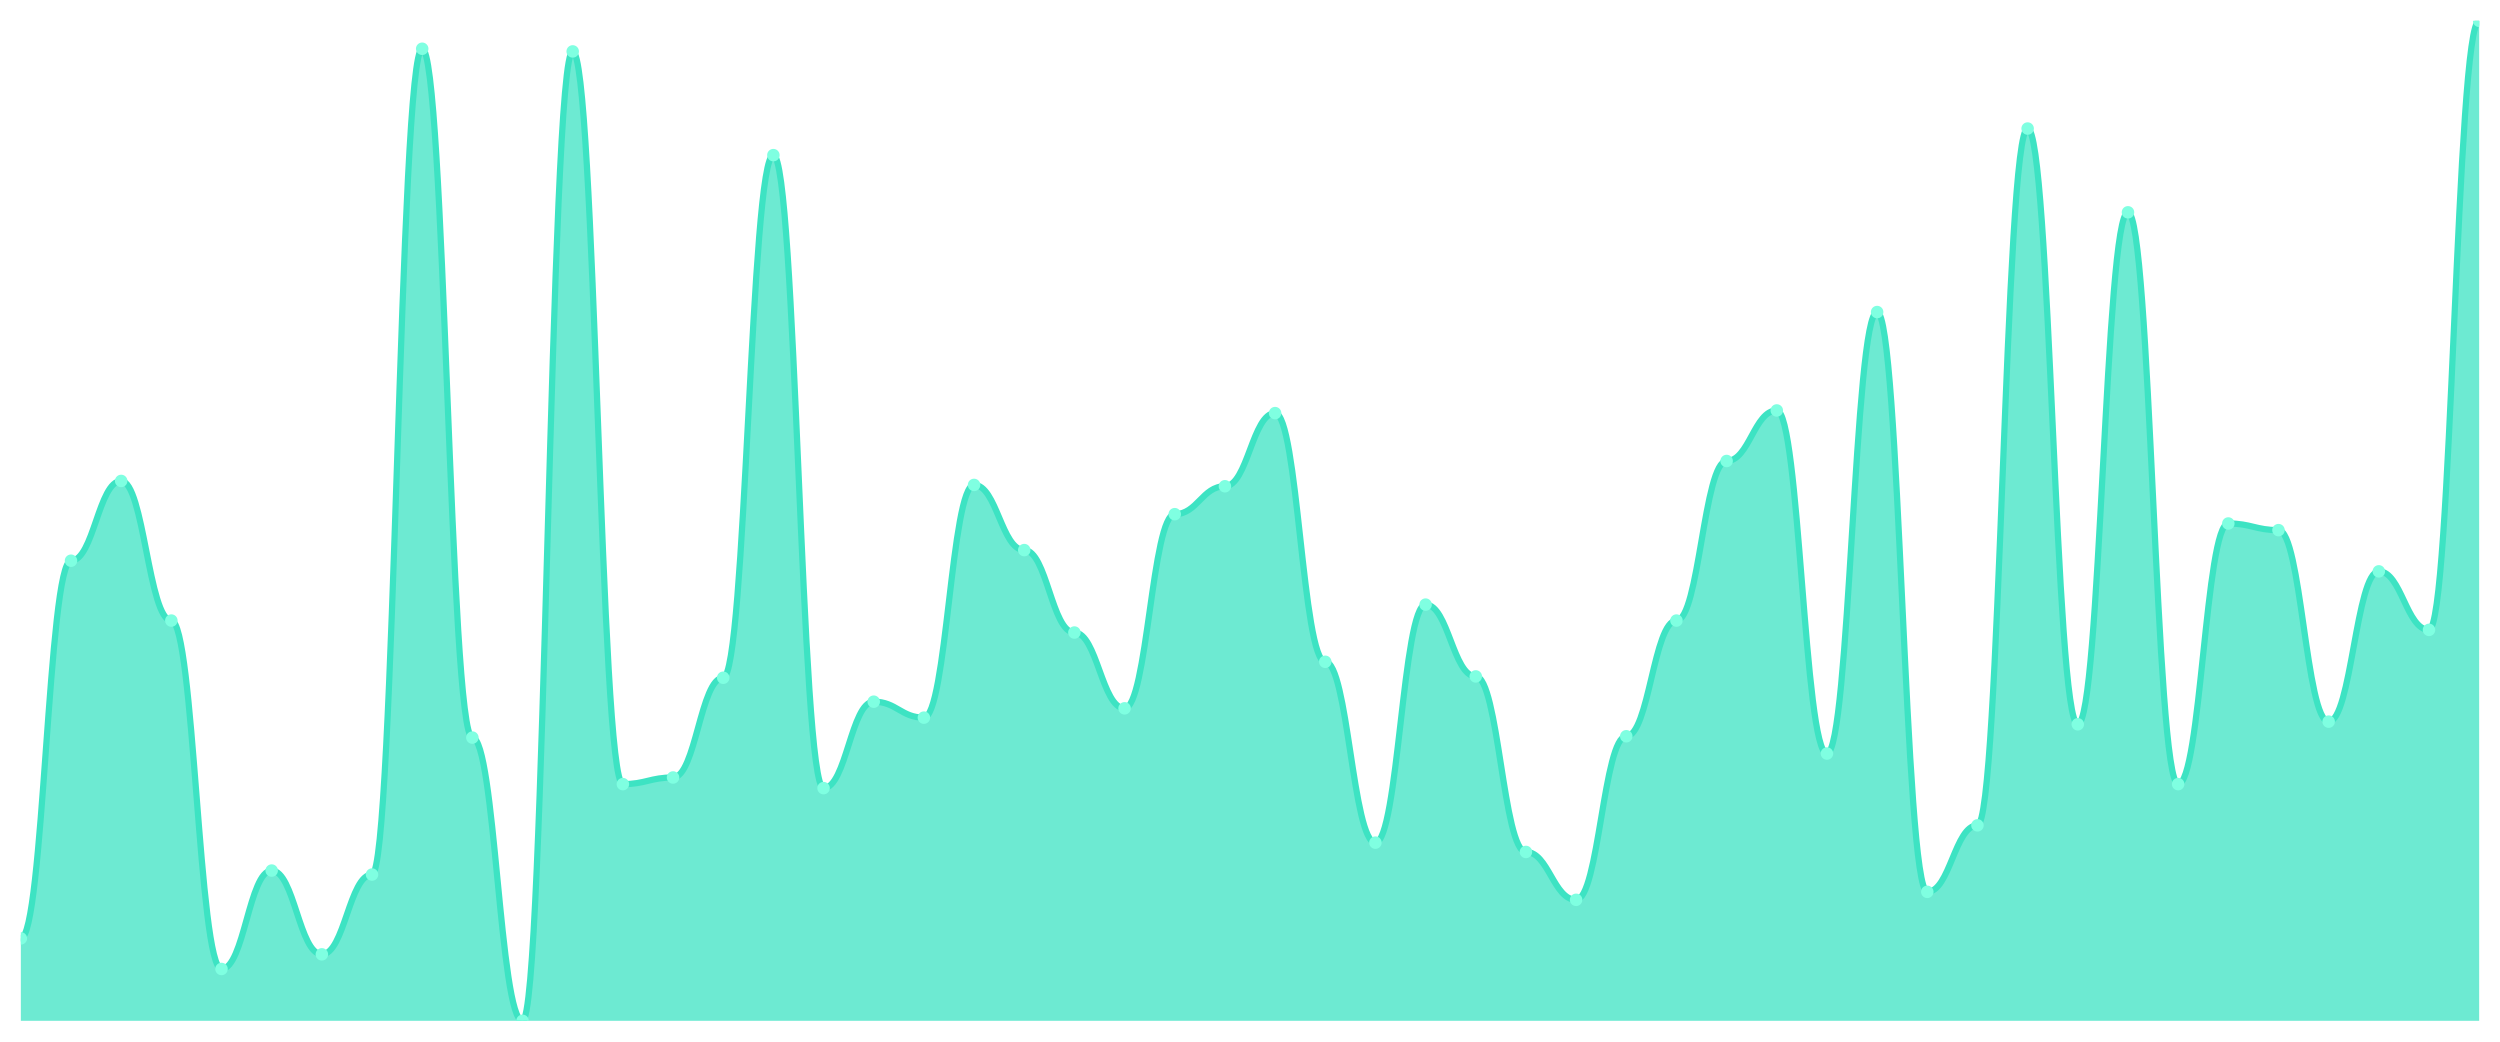
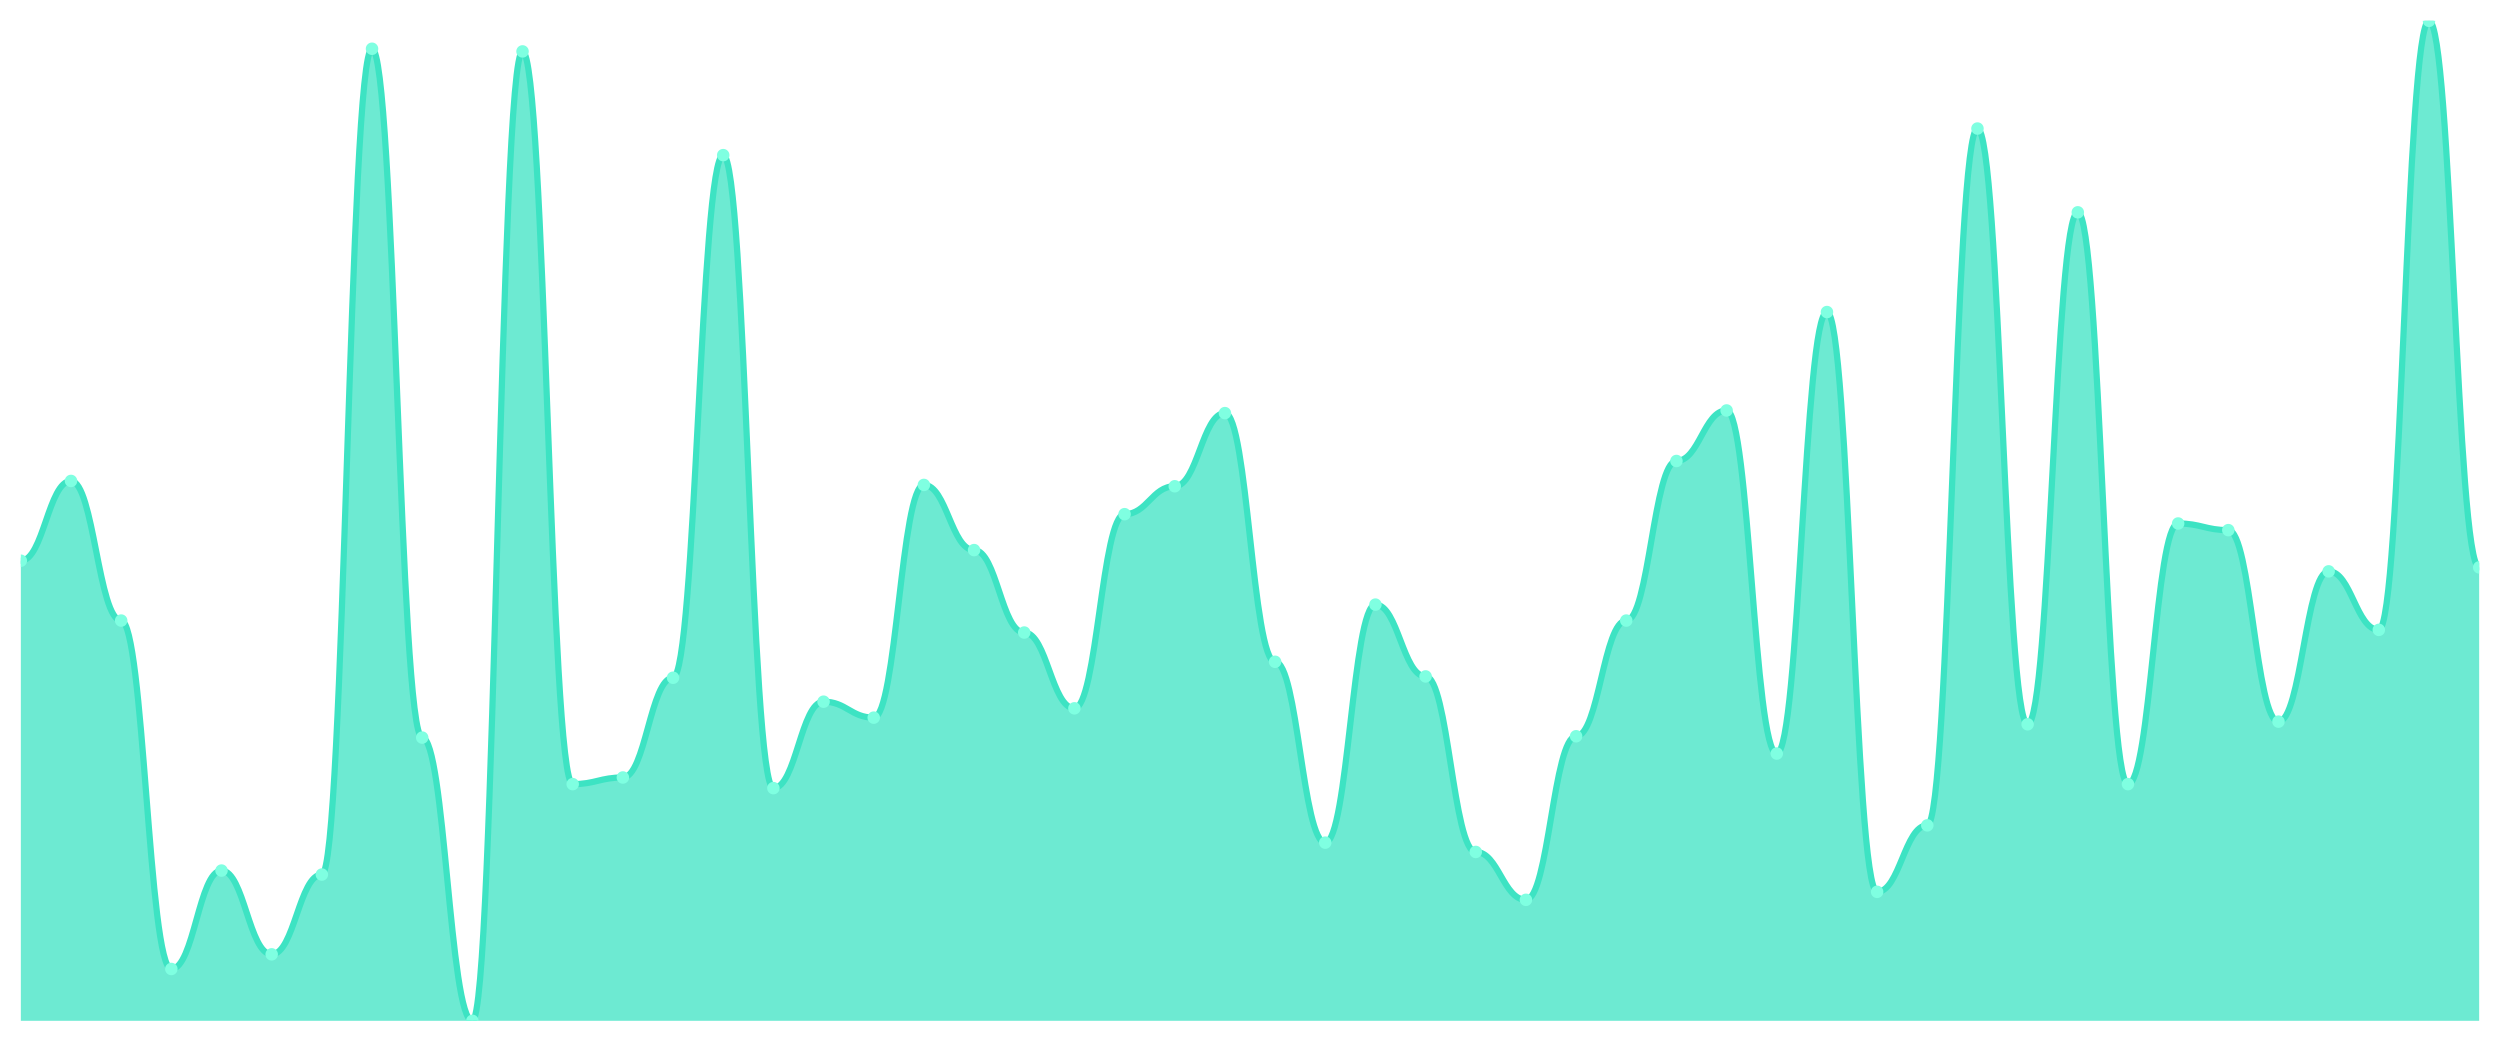
<svg xmlns="http://www.w3.org/2000/svg" viewBox="0 0 1200 500" width="1200" height="500">
  <defs>
    <clipPath id="c">
      <rect x="10" y="10" width="1180" height="480" />
    </clipPath>
  </defs>
  <rect width="1200" height="500" fill="none" />
  <g clip-path="url(#c)">
-     <path d="M 10,490 L 10,450.426 C 20.837,450.426 23.245,269.149 34.082,269.149 C 44.918,269.149 47.327,230.851 58.163,230.851 C 69,230.851 71.408,297.872 82.245,297.872 C 93.082,297.872 95.49,465.106 106.327,465.106 C 117.163,465.106 119.571,417.872 130.408,417.872 C 141.245,417.872 143.653,458.085 154.49,458.085 C 165.327,458.085 167.735,419.787 178.571,419.787 C 189.408,419.787 191.816,23.404 202.653,23.404 C 213.49,23.404 215.898,354.043 226.735,354.043 C 237.571,354.043 239.98,490 250.816,490 C 261.653,490 264.061,24.681 274.898,24.681 C 285.735,24.681 288.143,376.383 298.98,376.383 C 309.816,376.383 312.224,373.191 323.061,373.191 C 333.898,373.191 336.306,325.319 347.143,325.319 C 357.98,325.319 360.388,74.468 371.224,74.468 C 382.061,74.468 384.469,378.298 395.306,378.298 C 406.143,378.298 408.551,336.809 419.388,336.809 C 430.224,336.809 432.633,344.468 443.469,344.468 C 454.306,344.468 456.714,232.766 467.551,232.766 C 478.388,232.766 480.796,264.043 491.633,264.043 C 502.469,264.043 504.878,303.617 515.714,303.617 C 526.551,303.617 528.959,340 539.796,340 C 550.633,340 553.041,246.809 563.878,246.809 C 574.714,246.809 577.122,233.404 587.959,233.404 C 598.796,233.404 601.204,198.298 612.041,198.298 C 622.878,198.298 625.286,317.66 636.122,317.66 C 646.959,317.66 649.367,404.468 660.204,404.468 C 671.041,404.468 673.449,290.213 684.286,290.213 C 695.122,290.213 697.531,324.681 708.367,324.681 C 719.204,324.681 721.612,408.936 732.449,408.936 C 743.286,408.936 745.694,431.915 756.531,431.915 C 767.367,431.915 769.776,353.404 780.612,353.404 C 791.449,353.404 793.857,297.872 804.694,297.872 C 815.531,297.872 817.939,221.277 828.776,221.277 C 839.612,221.277 842.02,197.021 852.857,197.021 C 863.694,197.021 866.102,361.702 876.939,361.702 C 887.776,361.702 890.184,149.787 901.02,149.787 C 911.857,149.787 914.265,428.085 925.102,428.085 C 935.939,428.085 938.347,396.17 949.184,396.17 C 960.02,396.17 962.429,61.702 973.265,61.702 C 984.102,61.702 986.51,347.66 997.347,347.66 C 1008.184,347.66 1010.592,101.915 1021.429,101.915 C 1032.265,101.915 1034.673,376.383 1045.51,376.383 C 1056.347,376.383 1058.755,251.277 1069.592,251.277 C 1080.429,251.277 1082.837,254.468 1093.673,254.468 C 1104.51,254.468 1106.918,346.383 1117.755,346.383 C 1128.592,346.383 1131,274.255 1141.837,274.255 C 1152.673,274.255 1155.082,302.34 1165.918,302.34 C 1176.755,302.34 1179.163,10 1190,10 L 1190,490 Z" fill="rgba(61,227,195,0.75)" />
-     <path d="M 10,450.426 C 20.837,450.426 23.245,269.149 34.082,269.149 C 44.918,269.149 47.327,230.851 58.163,230.851 C 69,230.851 71.408,297.872 82.245,297.872 C 93.082,297.872 95.49,465.106 106.327,465.106 C 117.163,465.106 119.571,417.872 130.408,417.872 C 141.245,417.872 143.653,458.085 154.49,458.085 C 165.327,458.085 167.735,419.787 178.571,419.787 C 189.408,419.787 191.816,23.404 202.653,23.404 C 213.49,23.404 215.898,354.043 226.735,354.043 C 237.571,354.043 239.98,490 250.816,490 C 261.653,490 264.061,24.681 274.898,24.681 C 285.735,24.681 288.143,376.383 298.98,376.383 C 309.816,376.383 312.224,373.191 323.061,373.191 C 333.898,373.191 336.306,325.319 347.143,325.319 C 357.98,325.319 360.388,74.468 371.224,74.468 C 382.061,74.468 384.469,378.298 395.306,378.298 C 406.143,378.298 408.551,336.809 419.388,336.809 C 430.224,336.809 432.633,344.468 443.469,344.468 C 454.306,344.468 456.714,232.766 467.551,232.766 C 478.388,232.766 480.796,264.043 491.633,264.043 C 502.469,264.043 504.878,303.617 515.714,303.617 C 526.551,303.617 528.959,340 539.796,340 C 550.633,340 553.041,246.809 563.878,246.809 C 574.714,246.809 577.122,233.404 587.959,233.404 C 598.796,233.404 601.204,198.298 612.041,198.298 C 622.878,198.298 625.286,317.66 636.122,317.66 C 646.959,317.66 649.367,404.468 660.204,404.468 C 671.041,404.468 673.449,290.213 684.286,290.213 C 695.122,290.213 697.531,324.681 708.367,324.681 C 719.204,324.681 721.612,408.936 732.449,408.936 C 743.286,408.936 745.694,431.915 756.531,431.915 C 767.367,431.915 769.776,353.404 780.612,353.404 C 791.449,353.404 793.857,297.872 804.694,297.872 C 815.531,297.872 817.939,221.277 828.776,221.277 C 839.612,221.277 842.02,197.021 852.857,197.021 C 863.694,197.021 866.102,361.702 876.939,361.702 C 887.776,361.702 890.184,149.787 901.02,149.787 C 911.857,149.787 914.265,428.085 925.102,428.085 C 935.939,428.085 938.347,396.17 949.184,396.17 C 960.02,396.17 962.429,61.702 973.265,61.702 C 984.102,61.702 986.51,347.66 997.347,347.66 C 1008.184,347.66 1010.592,101.915 1021.429,101.915 C 1032.265,101.915 1034.673,376.383 1045.51,376.383 C 1056.347,376.383 1058.755,251.277 1069.592,251.277 C 1080.429,251.277 1082.837,254.468 1093.673,254.468 C 1104.51,254.468 1106.918,346.383 1117.755,346.383 C 1128.592,346.383 1131,274.255 1141.837,274.255 C 1152.673,274.255 1155.082,302.34 1165.918,302.34 C 1176.755,302.34 1179.163,10 1190,10" fill="none" stroke="#3de3c3" stroke-width="3" stroke-linecap="round" stroke-linejoin="round" />
-     <circle cx="10" cy="450.426" r="3" fill="#7fffe1" />
-     <circle cx="34.082" cy="269.149" r="3" fill="#7fffe1" />
-     <circle cx="58.163" cy="230.851" r="3" fill="#7fffe1" />
-     <circle cx="82.245" cy="297.872" r="3" fill="#7fffe1" />
-     <circle cx="106.327" cy="465.106" r="3" fill="#7fffe1" />
-     <circle cx="130.408" cy="417.872" r="3" fill="#7fffe1" />
-     <circle cx="154.49" cy="458.085" r="3" fill="#7fffe1" />
-     <circle cx="178.571" cy="419.787" r="3" fill="#7fffe1" />
-     <circle cx="202.653" cy="23.404" r="3" fill="#7fffe1" />
-     <circle cx="226.735" cy="354.043" r="3" fill="#7fffe1" />
-     <circle cx="250.816" cy="490" r="3" fill="#7fffe1" />
-     <circle cx="274.898" cy="24.681" r="3" fill="#7fffe1" />
-     <circle cx="298.98" cy="376.383" r="3" fill="#7fffe1" />
-     <circle cx="323.061" cy="373.191" r="3" fill="#7fffe1" />
-     <circle cx="347.143" cy="325.319" r="3" fill="#7fffe1" />
-     <circle cx="371.224" cy="74.468" r="3" fill="#7fffe1" />
-     <circle cx="395.306" cy="378.298" r="3" fill="#7fffe1" />
-     <circle cx="419.388" cy="336.809" r="3" fill="#7fffe1" />
-     <circle cx="443.469" cy="344.468" r="3" fill="#7fffe1" />
-     <circle cx="467.551" cy="232.766" r="3" fill="#7fffe1" />
-     <circle cx="491.633" cy="264.043" r="3" fill="#7fffe1" />
-     <circle cx="515.714" cy="303.617" r="3" fill="#7fffe1" />
-     <circle cx="539.796" cy="340" r="3" fill="#7fffe1" />
-     <circle cx="563.878" cy="246.809" r="3" fill="#7fffe1" />
-     <circle cx="587.959" cy="233.404" r="3" fill="#7fffe1" />
-     <circle cx="612.041" cy="198.298" r="3" fill="#7fffe1" />
-     <circle cx="636.122" cy="317.66" r="3" fill="#7fffe1" />
-     <circle cx="660.204" cy="404.468" r="3" fill="#7fffe1" />
-     <circle cx="684.286" cy="290.213" r="3" fill="#7fffe1" />
-     <circle cx="708.367" cy="324.681" r="3" fill="#7fffe1" />
-     <circle cx="732.449" cy="408.936" r="3" fill="#7fffe1" />
-     <circle cx="756.531" cy="431.915" r="3" fill="#7fffe1" />
-     <circle cx="780.612" cy="353.404" r="3" fill="#7fffe1" />
-     <circle cx="804.694" cy="297.872" r="3" fill="#7fffe1" />
-     <circle cx="828.776" cy="221.277" r="3" fill="#7fffe1" />
-     <circle cx="852.857" cy="197.021" r="3" fill="#7fffe1" />
-     <circle cx="876.939" cy="361.702" r="3" fill="#7fffe1" />
-     <circle cx="901.02" cy="149.787" r="3" fill="#7fffe1" />
-     <circle cx="925.102" cy="428.085" r="3" fill="#7fffe1" />
-     <circle cx="949.184" cy="396.17" r="3" fill="#7fffe1" />
-     <circle cx="973.265" cy="61.702" r="3" fill="#7fffe1" />
-     <circle cx="997.347" cy="347.66" r="3" fill="#7fffe1" />
-     <circle cx="1021.429" cy="101.915" r="3" fill="#7fffe1" />
-     <circle cx="1045.51" cy="376.383" r="3" fill="#7fffe1" />
-     <circle cx="1069.592" cy="251.277" r="3" fill="#7fffe1" />
-     <circle cx="1093.673" cy="254.468" r="3" fill="#7fffe1" />
-     <circle cx="1117.755" cy="346.383" r="3" fill="#7fffe1" />
-     <circle cx="1141.837" cy="274.255" r="3" fill="#7fffe1" />
-     <circle cx="1165.918" cy="302.34" r="3" fill="#7fffe1" />
-     <circle cx="1190" cy="10" r="3" fill="#7fffe1" />
+     <path d="M 10,490 L 10,269.149 C 20.837,269.149 23.245,230.851 34.082,230.851 C 44.918,230.851 47.327,297.872 58.163,297.872 C 69,297.872 71.408,465.106 82.245,465.106 C 93.082,465.106 95.49,417.872 106.327,417.872 C 117.163,417.872 119.571,458.085 130.408,458.085 C 141.245,458.085 143.653,419.787 154.49,419.787 C 165.327,419.787 167.735,23.404 178.571,23.404 C 189.408,23.404 191.816,354.043 202.653,354.043 C 213.49,354.043 215.898,490 226.735,490 C 237.571,490 239.98,24.681 250.816,24.681 C 261.653,24.681 264.061,376.383 274.898,376.383 C 285.735,376.383 288.143,373.191 298.98,373.191 C 309.816,373.191 312.224,325.319 323.061,325.319 C 333.898,325.319 336.306,74.468 347.143,74.468 C 357.98,74.468 360.388,378.298 371.224,378.298 C 382.061,378.298 384.469,336.809 395.306,336.809 C 406.143,336.809 408.551,344.468 419.388,344.468 C 430.224,344.468 432.633,232.766 443.469,232.766 C 454.306,232.766 456.714,264.043 467.551,264.043 C 478.388,264.043 480.796,303.617 491.633,303.617 C 502.469,303.617 504.878,340 515.714,340 C 526.551,340 528.959,246.809 539.796,246.809 C 550.633,246.809 553.041,233.404 563.878,233.404 C 574.714,233.404 577.122,198.298 587.959,198.298 C 598.796,198.298 601.204,317.66 612.041,317.66 C 622.878,317.66 625.286,404.468 636.122,404.468 C 646.959,404.468 649.367,290.213 660.204,290.213 C 671.041,290.213 673.449,324.681 684.286,324.681 C 695.122,324.681 697.531,408.936 708.367,408.936 C 719.204,408.936 721.612,431.915 732.449,431.915 C 743.286,431.915 745.694,353.404 756.531,353.404 C 767.367,353.404 769.776,297.872 780.612,297.872 C 791.449,297.872 793.857,221.277 804.694,221.277 C 815.531,221.277 817.939,197.021 828.776,197.021 C 839.612,197.021 842.02,361.702 852.857,361.702 C 863.694,361.702 866.102,149.787 876.939,149.787 C 887.776,149.787 890.184,428.085 901.02,428.085 C 911.857,428.085 914.265,396.17 925.102,396.17 C 935.939,396.17 938.347,61.702 949.184,61.702 C 960.02,61.702 962.429,347.66 973.265,347.66 C 984.102,347.66 986.51,101.915 997.347,101.915 C 1008.184,101.915 1010.592,376.383 1021.429,376.383 C 1032.265,376.383 1034.673,251.277 1045.51,251.277 C 1056.347,251.277 1058.755,254.468 1069.592,254.468 C 1080.429,254.468 1082.837,346.383 1093.673,346.383 C 1104.51,346.383 1106.918,274.255 1117.755,274.255 C 1128.592,274.255 1131,302.34 1141.837,302.34 C 1152.673,302.34 1155.082,10 1165.918,10 C 1176.755,10 1179.163,272.34 1190,272.34 L 1190,490 Z" fill="rgba(61,227,195,0.75)" />
+     <path d="M 10,269.149 C 20.837,269.149 23.245,230.851 34.082,230.851 C 44.918,230.851 47.327,297.872 58.163,297.872 C 69,297.872 71.408,465.106 82.245,465.106 C 93.082,465.106 95.49,417.872 106.327,417.872 C 117.163,417.872 119.571,458.085 130.408,458.085 C 141.245,458.085 143.653,419.787 154.49,419.787 C 165.327,419.787 167.735,23.404 178.571,23.404 C 189.408,23.404 191.816,354.043 202.653,354.043 C 213.49,354.043 215.898,490 226.735,490 C 237.571,490 239.98,24.681 250.816,24.681 C 261.653,24.681 264.061,376.383 274.898,376.383 C 285.735,376.383 288.143,373.191 298.98,373.191 C 309.816,373.191 312.224,325.319 323.061,325.319 C 333.898,325.319 336.306,74.468 347.143,74.468 C 357.98,74.468 360.388,378.298 371.224,378.298 C 382.061,378.298 384.469,336.809 395.306,336.809 C 406.143,336.809 408.551,344.468 419.388,344.468 C 430.224,344.468 432.633,232.766 443.469,232.766 C 454.306,232.766 456.714,264.043 467.551,264.043 C 478.388,264.043 480.796,303.617 491.633,303.617 C 502.469,303.617 504.878,340 515.714,340 C 526.551,340 528.959,246.809 539.796,246.809 C 550.633,246.809 553.041,233.404 563.878,233.404 C 574.714,233.404 577.122,198.298 587.959,198.298 C 598.796,198.298 601.204,317.66 612.041,317.66 C 622.878,317.66 625.286,404.468 636.122,404.468 C 646.959,404.468 649.367,290.213 660.204,290.213 C 671.041,290.213 673.449,324.681 684.286,324.681 C 695.122,324.681 697.531,408.936 708.367,408.936 C 719.204,408.936 721.612,431.915 732.449,431.915 C 743.286,431.915 745.694,353.404 756.531,353.404 C 767.367,353.404 769.776,297.872 780.612,297.872 C 791.449,297.872 793.857,221.277 804.694,221.277 C 815.531,221.277 817.939,197.021 828.776,197.021 C 839.612,197.021 842.02,361.702 852.857,361.702 C 863.694,361.702 866.102,149.787 876.939,149.787 C 887.776,149.787 890.184,428.085 901.02,428.085 C 911.857,428.085 914.265,396.17 925.102,396.17 C 935.939,396.17 938.347,61.702 949.184,61.702 C 960.02,61.702 962.429,347.66 973.265,347.66 C 984.102,347.66 986.51,101.915 997.347,101.915 C 1008.184,101.915 1010.592,376.383 1021.429,376.383 C 1032.265,376.383 1034.673,251.277 1045.51,251.277 C 1056.347,251.277 1058.755,254.468 1069.592,254.468 C 1080.429,254.468 1082.837,346.383 1093.673,346.383 C 1104.51,346.383 1106.918,274.255 1117.755,274.255 C 1128.592,274.255 1131,302.34 1141.837,302.34 C 1152.673,302.34 1155.082,10 1165.918,10 C 1176.755,10 1179.163,272.34 1190,272.34" fill="none" stroke="#3de3c3" stroke-width="3" stroke-linecap="round" stroke-linejoin="round" />
+     <circle cx="10" cy="269.149" r="3" fill="#7fffe1" />
+     <circle cx="34.082" cy="230.851" r="3" fill="#7fffe1" />
+     <circle cx="58.163" cy="297.872" r="3" fill="#7fffe1" />
+     <circle cx="82.245" cy="465.106" r="3" fill="#7fffe1" />
+     <circle cx="106.327" cy="417.872" r="3" fill="#7fffe1" />
+     <circle cx="130.408" cy="458.085" r="3" fill="#7fffe1" />
+     <circle cx="154.49" cy="419.787" r="3" fill="#7fffe1" />
+     <circle cx="178.571" cy="23.404" r="3" fill="#7fffe1" />
+     <circle cx="202.653" cy="354.043" r="3" fill="#7fffe1" />
+     <circle cx="226.735" cy="490" r="3" fill="#7fffe1" />
+     <circle cx="250.816" cy="24.681" r="3" fill="#7fffe1" />
+     <circle cx="274.898" cy="376.383" r="3" fill="#7fffe1" />
+     <circle cx="298.98" cy="373.191" r="3" fill="#7fffe1" />
+     <circle cx="323.061" cy="325.319" r="3" fill="#7fffe1" />
+     <circle cx="347.143" cy="74.468" r="3" fill="#7fffe1" />
+     <circle cx="371.224" cy="378.298" r="3" fill="#7fffe1" />
+     <circle cx="395.306" cy="336.809" r="3" fill="#7fffe1" />
+     <circle cx="419.388" cy="344.468" r="3" fill="#7fffe1" />
+     <circle cx="443.469" cy="232.766" r="3" fill="#7fffe1" />
+     <circle cx="467.551" cy="264.043" r="3" fill="#7fffe1" />
+     <circle cx="491.633" cy="303.617" r="3" fill="#7fffe1" />
+     <circle cx="515.714" cy="340" r="3" fill="#7fffe1" />
+     <circle cx="539.796" cy="246.809" r="3" fill="#7fffe1" />
+     <circle cx="563.878" cy="233.404" r="3" fill="#7fffe1" />
+     <circle cx="587.959" cy="198.298" r="3" fill="#7fffe1" />
+     <circle cx="612.041" cy="317.66" r="3" fill="#7fffe1" />
+     <circle cx="636.122" cy="404.468" r="3" fill="#7fffe1" />
+     <circle cx="660.204" cy="290.213" r="3" fill="#7fffe1" />
+     <circle cx="684.286" cy="324.681" r="3" fill="#7fffe1" />
+     <circle cx="708.367" cy="408.936" r="3" fill="#7fffe1" />
+     <circle cx="732.449" cy="431.915" r="3" fill="#7fffe1" />
+     <circle cx="756.531" cy="353.404" r="3" fill="#7fffe1" />
+     <circle cx="780.612" cy="297.872" r="3" fill="#7fffe1" />
+     <circle cx="804.694" cy="221.277" r="3" fill="#7fffe1" />
+     <circle cx="828.776" cy="197.021" r="3" fill="#7fffe1" />
+     <circle cx="852.857" cy="361.702" r="3" fill="#7fffe1" />
+     <circle cx="876.939" cy="149.787" r="3" fill="#7fffe1" />
+     <circle cx="901.02" cy="428.085" r="3" fill="#7fffe1" />
+     <circle cx="925.102" cy="396.17" r="3" fill="#7fffe1" />
+     <circle cx="949.184" cy="61.702" r="3" fill="#7fffe1" />
+     <circle cx="973.265" cy="347.66" r="3" fill="#7fffe1" />
+     <circle cx="997.347" cy="101.915" r="3" fill="#7fffe1" />
+     <circle cx="1021.429" cy="376.383" r="3" fill="#7fffe1" />
+     <circle cx="1045.51" cy="251.277" r="3" fill="#7fffe1" />
+     <circle cx="1069.592" cy="254.468" r="3" fill="#7fffe1" />
+     <circle cx="1093.673" cy="346.383" r="3" fill="#7fffe1" />
+     <circle cx="1117.755" cy="274.255" r="3" fill="#7fffe1" />
+     <circle cx="1141.837" cy="302.34" r="3" fill="#7fffe1" />
+     <circle cx="1165.918" cy="10" r="3" fill="#7fffe1" />
+     <circle cx="1190" cy="272.34" r="3" fill="#7fffe1" />
  </g>
</svg>
